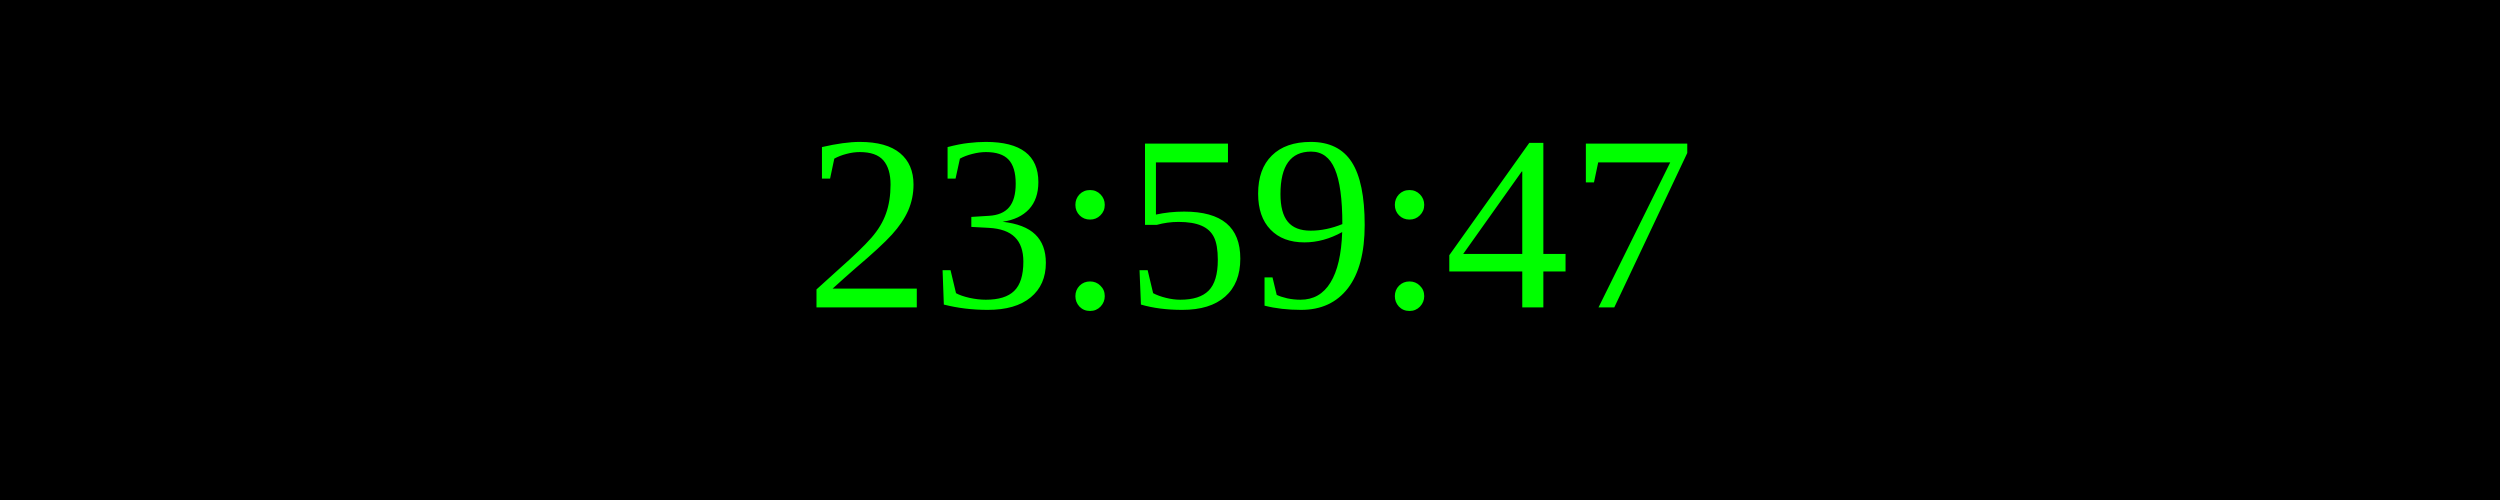
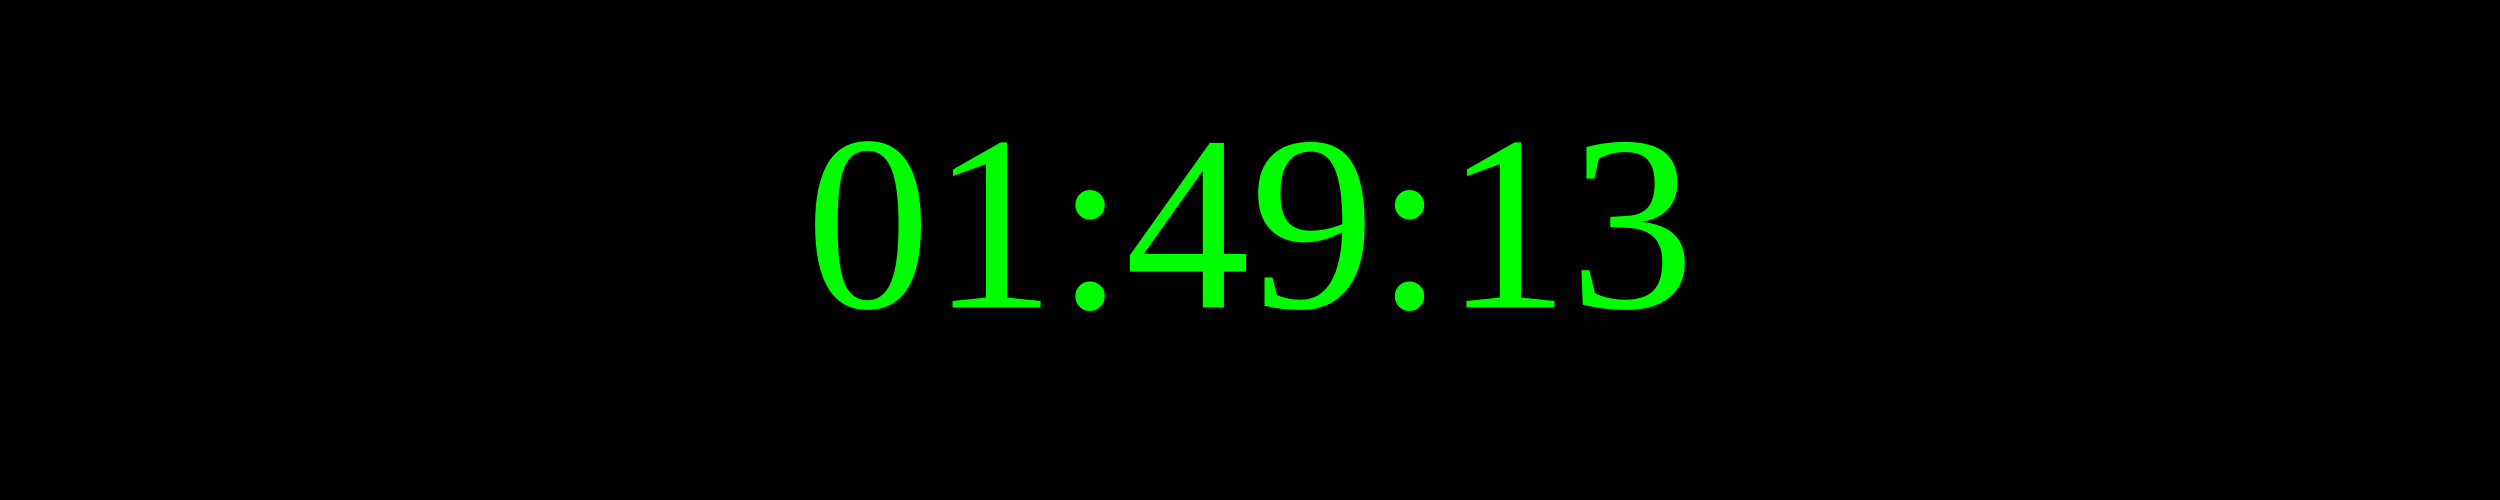
<svg xmlns="http://www.w3.org/2000/svg" width="250" height="50">
  <rect width="100%" height="100%" fill="black" />
  <text x="50%" y="50%" font-size="25" fill="lime" text-anchor="middle" dominant-baseline="middle">
- 23:59:47
+ 01:49:13
</text>
</svg>
